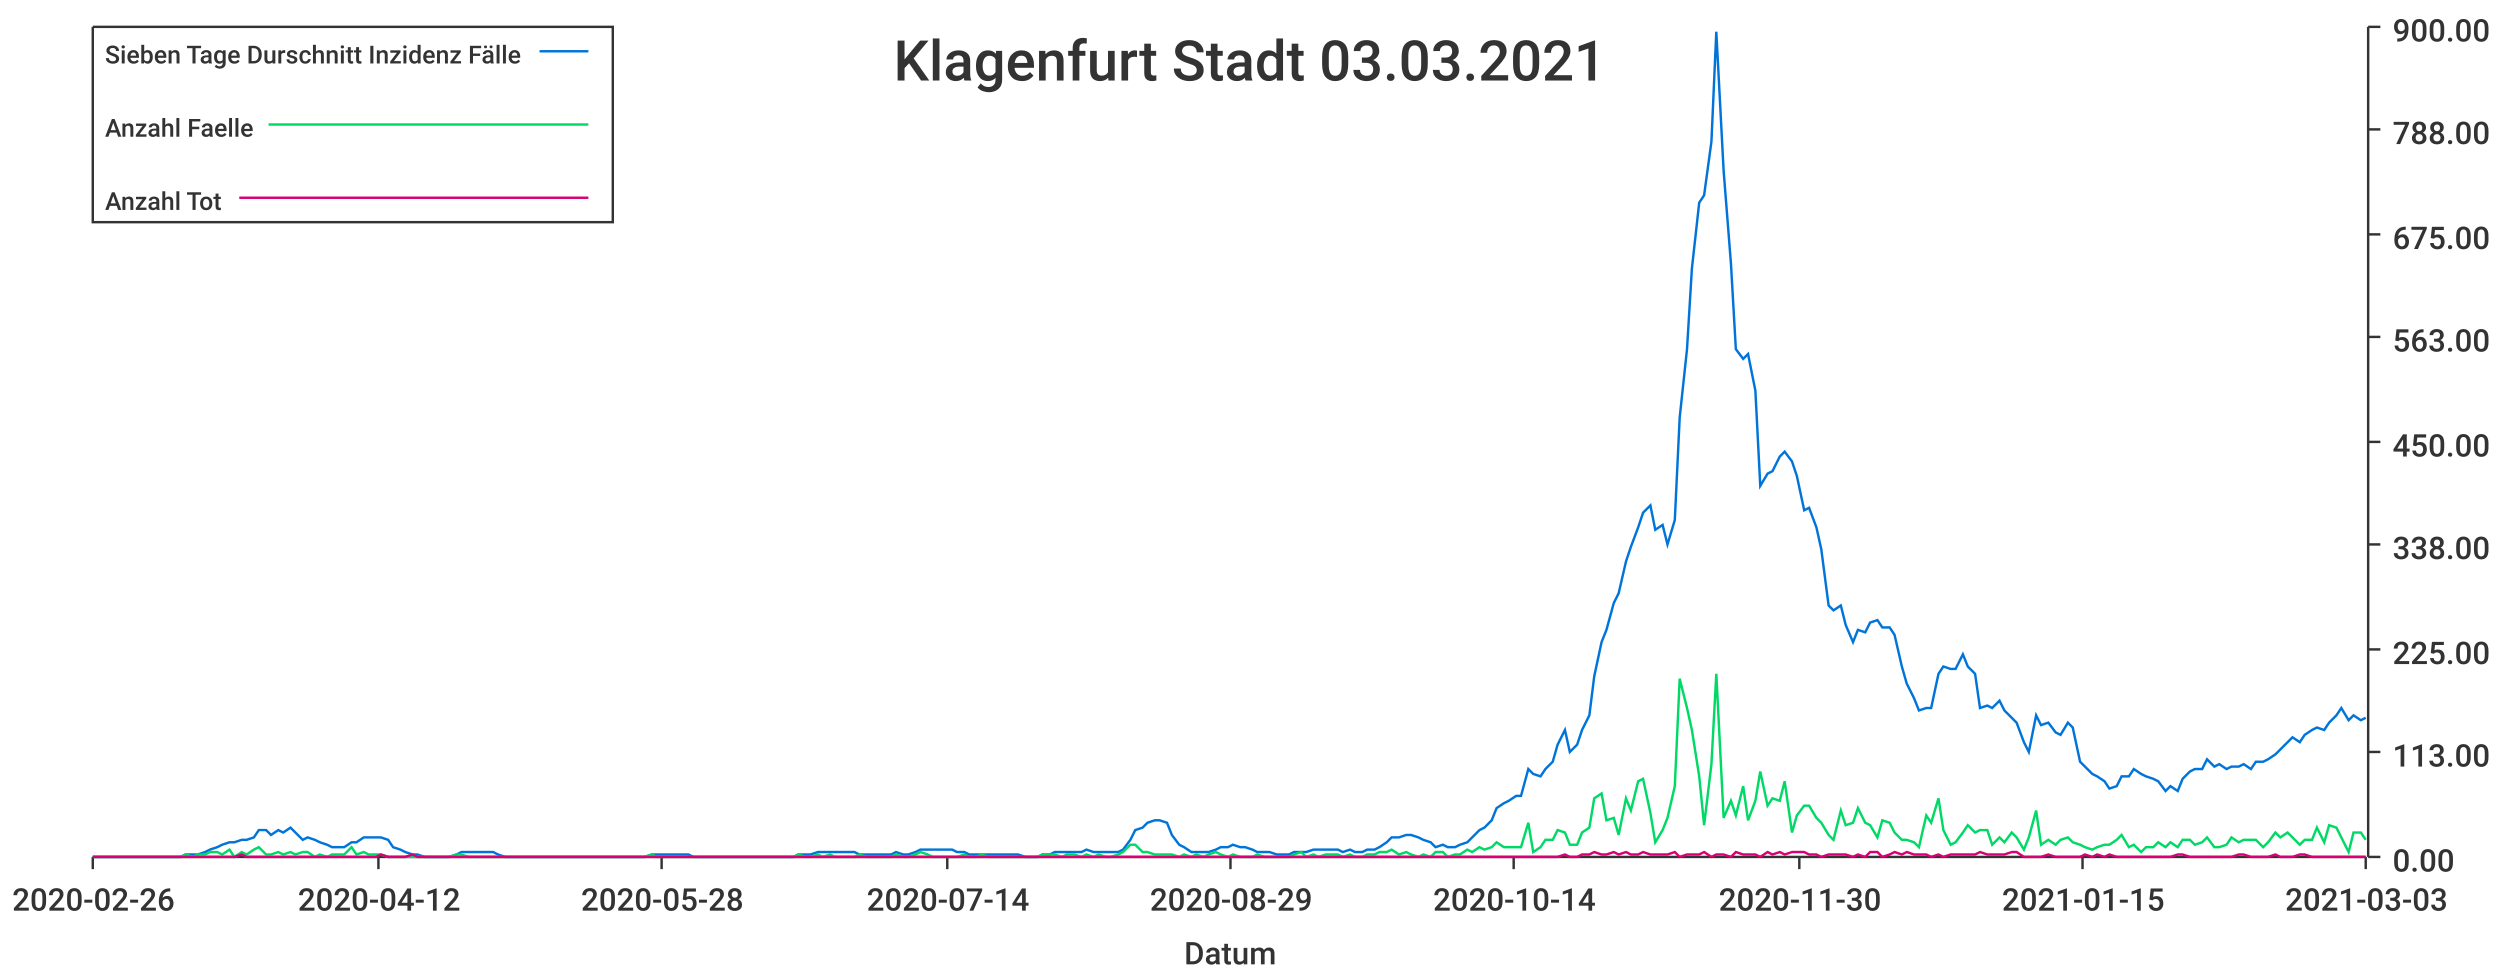
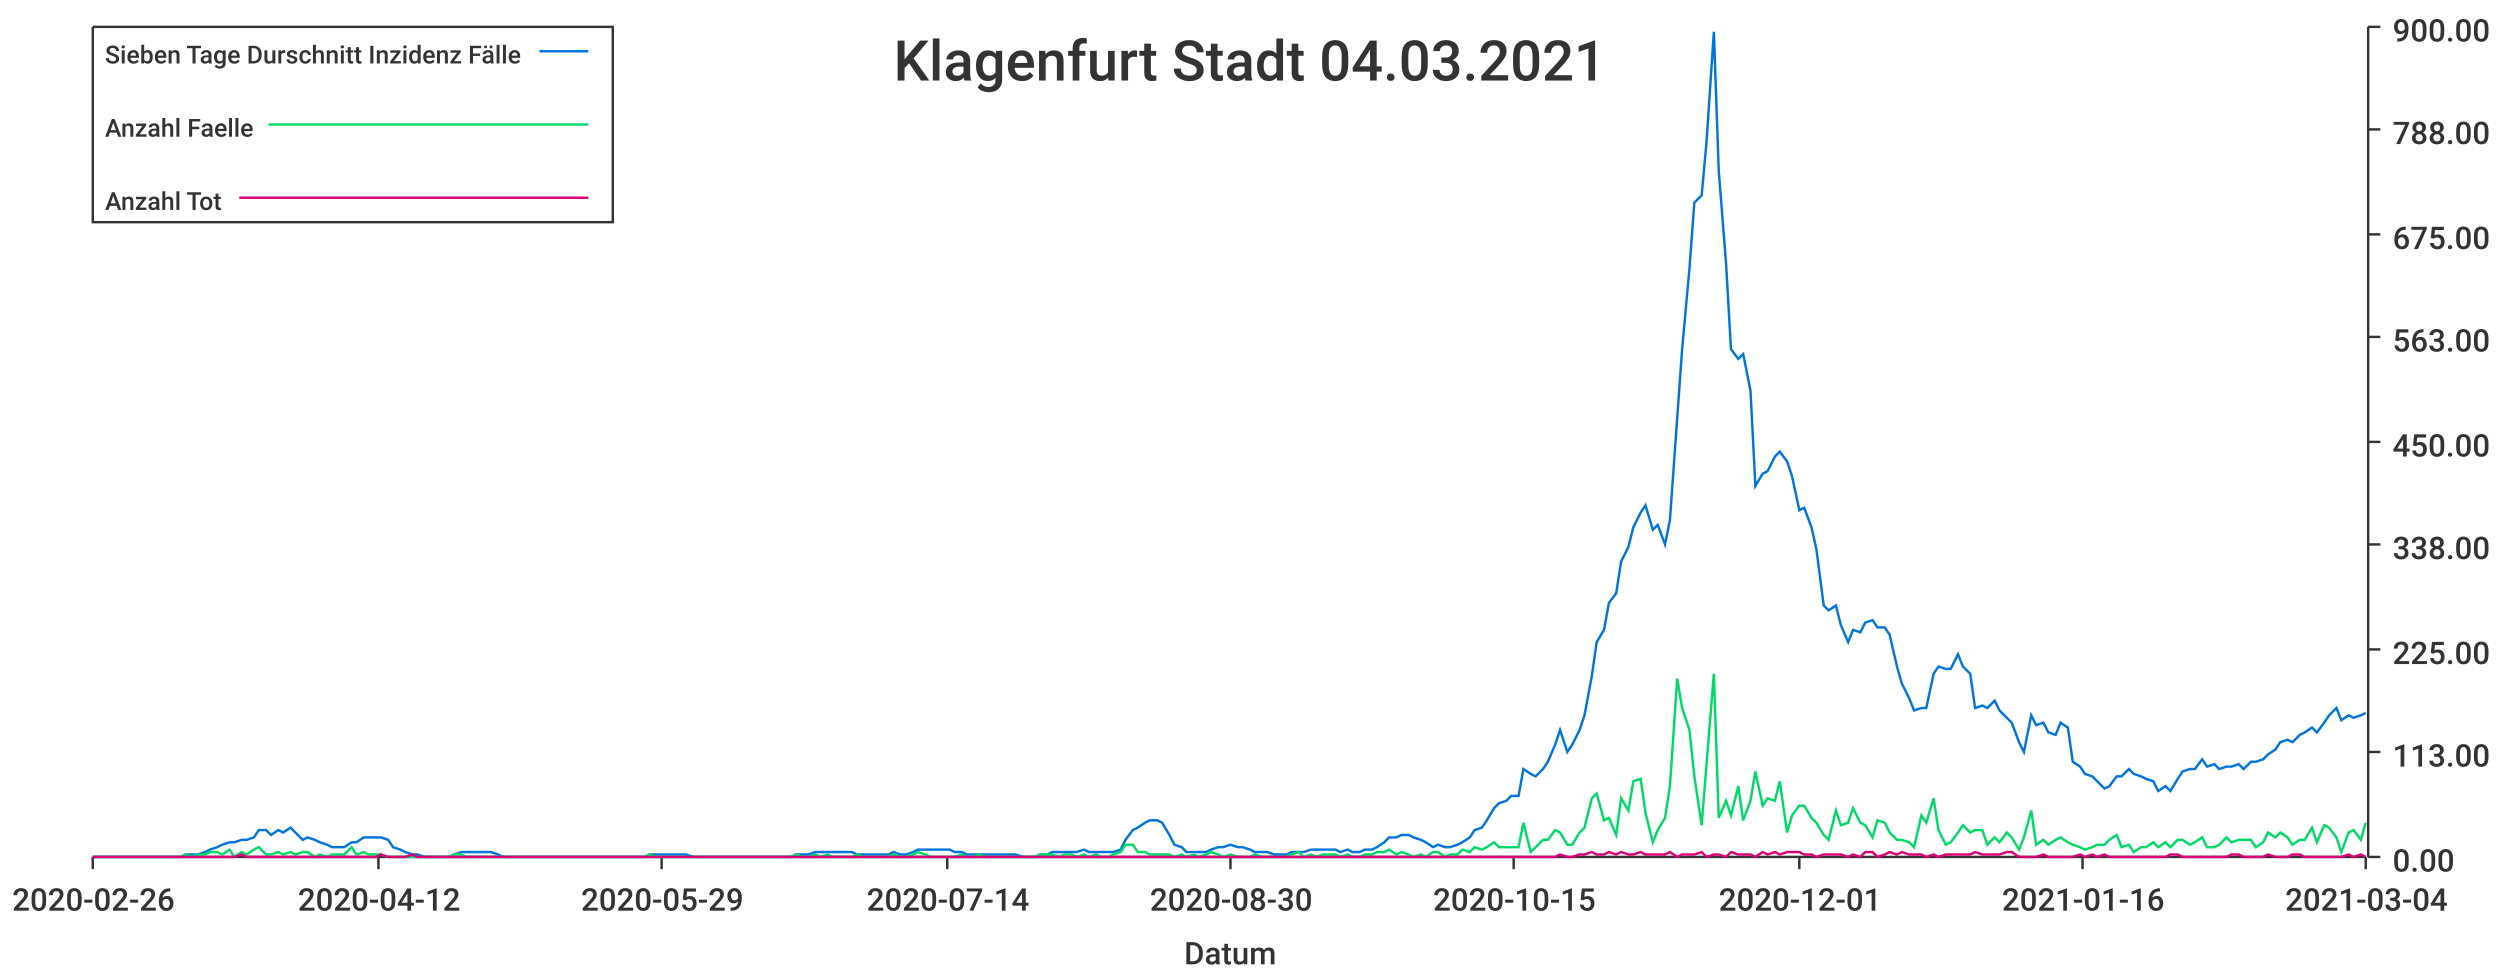
<svg xmlns="http://www.w3.org/2000/svg" width="1024" height="400">\n<path d="M 0 0 L 1024 0 L 1024 400 L 0 400 L 0 0" style="stroke-width:0;stroke:rgba(255,255,255,1.0);fill:rgba(255,255,255,1.0)" />
  <path d="M 38 11 L 969 11 L 969 351 L 38 351 L 38 11" style="stroke-width:0;stroke:rgba(255,255,255,1.0);fill:rgba(255,255,255,1.0)" />
  <path d="M 38 351 L 969 351" style="stroke-width:1;stroke:rgba(51,51,51,1.0);fill:none" />
  <path d="M 38 351 L 38 356" style="stroke-width:1;stroke:rgba(51,51,51,1.0);fill:none" />
  <text x="5" y="373" style="stroke-width:0;stroke:none;fill:rgba(51,51,51,1.0);font-size:12.8px;font-family:'Roboto Medium',sans-serif">2020-02-26</text>
  <path d="M 155 351 L 155 356" style="stroke-width:1;stroke:rgba(51,51,51,1.0);fill:none" />
  <text x="122" y="373" style="stroke-width:0;stroke:none;fill:rgba(51,51,51,1.0);font-size:12.8px;font-family:'Roboto Medium',sans-serif">2020-04-12</text>
  <path d="M 271 351 L 271 356" style="stroke-width:1;stroke:rgba(51,51,51,1.0);fill:none" />
-   <text x="238" y="373" style="stroke-width:0;stroke:none;fill:rgba(51,51,51,1.0);font-size:12.8px;font-family:'Roboto Medium',sans-serif">2020-05-28</text>
+   <text x="238" y="373" style="stroke-width:0;stroke:none;fill:rgba(51,51,51,1.0);font-size:12.8px;font-family:'Roboto Medium',sans-serif">2020-05-29</text>
  <path d="M 388 351 L 388 356" style="stroke-width:1;stroke:rgba(51,51,51,1.0);fill:none" />
  <text x="355" y="373" style="stroke-width:0;stroke:none;fill:rgba(51,51,51,1.0);font-size:12.8px;font-family:'Roboto Medium',sans-serif">2020-07-14</text>
  <path d="M 504 351 L 504 356" style="stroke-width:1;stroke:rgba(51,51,51,1.0);fill:none" />
-   <text x="471" y="373" style="stroke-width:0;stroke:none;fill:rgba(51,51,51,1.0);font-size:12.8px;font-family:'Roboto Medium',sans-serif">2020-08-29</text>
+   <text x="471" y="373" style="stroke-width:0;stroke:none;fill:rgba(51,51,51,1.0);font-size:12.8px;font-family:'Roboto Medium',sans-serif">2020-08-30</text>
  <path d="M 620 351 L 620 356" style="stroke-width:1;stroke:rgba(51,51,51,1.0);fill:none" />
-   <text x="587" y="373" style="stroke-width:0;stroke:none;fill:rgba(51,51,51,1.0);font-size:12.8px;font-family:'Roboto Medium',sans-serif">2020-10-14</text>
+   <text x="587" y="373" style="stroke-width:0;stroke:none;fill:rgba(51,51,51,1.0);font-size:12.8px;font-family:'Roboto Medium',sans-serif">2020-10-15</text>
  <path d="M 737 351 L 737 356" style="stroke-width:1;stroke:rgba(51,51,51,1.0);fill:none" />
-   <text x="704" y="373" style="stroke-width:0;stroke:none;fill:rgba(51,51,51,1.0);font-size:12.8px;font-family:'Roboto Medium',sans-serif">2020-11-30</text>
+   <text x="704" y="373" style="stroke-width:0;stroke:none;fill:rgba(51,51,51,1.0);font-size:12.8px;font-family:'Roboto Medium',sans-serif">2020-12-01</text>
  <path d="M 853 351 L 853 356" style="stroke-width:1;stroke:rgba(51,51,51,1.0);fill:none" />
-   <text x="820" y="373" style="stroke-width:0;stroke:none;fill:rgba(51,51,51,1.0);font-size:12.8px;font-family:'Roboto Medium',sans-serif">2021-01-15</text>
+   <text x="820" y="373" style="stroke-width:0;stroke:none;fill:rgba(51,51,51,1.0);font-size:12.8px;font-family:'Roboto Medium',sans-serif">2021-01-16</text>
  <path d="M 969 351 L 969 356" style="stroke-width:1;stroke:rgba(51,51,51,1.0);fill:none" />
-   <text x="936" y="373" style="stroke-width:0;stroke:none;fill:rgba(51,51,51,1.0);font-size:12.8px;font-family:'Roboto Medium',sans-serif">2021-03-03</text>
+   <text x="936" y="373" style="stroke-width:0;stroke:none;fill:rgba(51,51,51,1.0);font-size:12.8px;font-family:'Roboto Medium',sans-serif">2021-03-04</text>
  <text x="485" y="395" style="stroke-width:0;stroke:none;fill:rgba(51,51,51,1.0);font-size:12.8px;font-family:'Roboto Medium',sans-serif">Datum</text>
  <path d="M 970 351 L 970 11" style="stroke-width:1;stroke:rgba(51,51,51,1.0);fill:none" />
  <path d="M 970 351 L 975 351" style="stroke-width:1;stroke:rgba(51,51,51,1.0);fill:none" />
  <text x="980" y="357" style="stroke-width:0;stroke:none;fill:rgba(51,51,51,1.0);font-size:12.8px;font-family:'Roboto Medium',sans-serif">0.00</text>
  <path d="M 970 308 L 975 308" style="stroke-width:1;stroke:rgba(51,51,51,1.0);fill:none" />
  <text x="980" y="314" style="stroke-width:0;stroke:none;fill:rgba(51,51,51,1.0);font-size:12.8px;font-family:'Roboto Medium',sans-serif">113.00</text>
  <path d="M 970 266 L 975 266" style="stroke-width:1;stroke:rgba(51,51,51,1.0);fill:none" />
  <text x="980" y="272" style="stroke-width:0;stroke:none;fill:rgba(51,51,51,1.0);font-size:12.8px;font-family:'Roboto Medium',sans-serif">225.00</text>
  <path d="M 970 223 L 975 223" style="stroke-width:1;stroke:rgba(51,51,51,1.0);fill:none" />
  <text x="980" y="229" style="stroke-width:0;stroke:none;fill:rgba(51,51,51,1.0);font-size:12.8px;font-family:'Roboto Medium',sans-serif">338.00</text>
  <path d="M 970 181 L 975 181" style="stroke-width:1;stroke:rgba(51,51,51,1.0);fill:none" />
  <text x="980" y="187" style="stroke-width:0;stroke:none;fill:rgba(51,51,51,1.0);font-size:12.8px;font-family:'Roboto Medium',sans-serif">450.00</text>
  <path d="M 970 138 L 975 138" style="stroke-width:1;stroke:rgba(51,51,51,1.0);fill:none" />
  <text x="980" y="144" style="stroke-width:0;stroke:none;fill:rgba(51,51,51,1.0);font-size:12.8px;font-family:'Roboto Medium',sans-serif">563.00</text>
  <path d="M 970 96 L 975 96" style="stroke-width:1;stroke:rgba(51,51,51,1.0);fill:none" />
  <text x="980" y="102" style="stroke-width:0;stroke:none;fill:rgba(51,51,51,1.0);font-size:12.8px;font-family:'Roboto Medium',sans-serif">675.00</text>
  <path d="M 970 53 L 975 53" style="stroke-width:1;stroke:rgba(51,51,51,1.0);fill:none" />
  <text x="980" y="59" style="stroke-width:0;stroke:none;fill:rgba(51,51,51,1.0);font-size:12.8px;font-family:'Roboto Medium',sans-serif">788.00</text>
  <path d="M 970 11 L 975 11" style="stroke-width:1;stroke:rgba(51,51,51,1.0);fill:none" />
  <text x="980" y="17" style="stroke-width:0;stroke:none;fill:rgba(51,51,51,1.0);font-size:12.8px;font-family:'Roboto Medium',sans-serif">900.00</text>
-   <path d="M 38 351 L 41 351 L 44 351 L 46 351 L 49 351 L 51 351 L 54 351 L 56 351 L 59 351 L 61 351 L 64 351 L 66 351 L 69 351 L 71 351 L 74 351 L 76 350 L 79 350 L 81 350 L 84 349 L 86 348 L 89 347 L 91 346 L 94 345 L 96 345 L 99 344 L 101 344 L 104 343 L 106 340 L 109 340 L 111 342 L 114 340 L 116 341 L 119 339 L 121 341 L 124 344 L 126 343 L 129 344 L 131 345 L 134 346 L 136 347 L 139 347 L 141 347 L 144 345 L 146 345 L 149 343 L 151 343 L 154 343 L 156 343 L 159 344 L 161 347 L 164 348 L 166 349 L 169 350 L 171 350 L 174 351 L 177 351 L 179 351 L 182 351 L 184 351 L 187 350 L 189 349 L 192 349 L 194 349 L 197 349 L 199 349 L 202 349 L 204 350 L 207 351 L 209 351 L 212 351 L 214 351 L 217 351 L 219 351 L 222 351 L 224 351 L 227 351 L 229 351 L 232 351 L 234 351 L 237 351 L 239 351 L 242 351 L 244 351 L 247 351 L 249 351 L 252 351 L 254 351 L 257 351 L 259 351 L 262 351 L 264 351 L 267 350 L 269 350 L 272 350 L 274 350 L 277 350 L 279 350 L 282 350 L 284 351 L 287 351 L 289 351 L 292 351 L 294 351 L 297 351 L 299 351 L 302 351 L 304 351 L 307 351 L 310 351 L 312 351 L 315 351 L 317 351 L 320 351 L 322 351 L 325 351 L 327 350 L 330 350 L 332 350 L 335 349 L 337 349 L 340 349 L 342 349 L 345 349 L 347 349 L 350 349 L 352 350 L 355 350 L 357 350 L 360 350 L 362 350 L 365 350 L 367 349 L 370 350 L 372 350 L 375 349 L 377 348 L 380 348 L 382 348 L 385 348 L 387 348 L 390 348 L 392 349 L 395 349 L 397 350 L 400 350 L 402 350 L 405 350 L 407 350 L 410 350 L 412 350 L 415 350 L 417 350 L 420 351 L 422 351 L 425 351 L 427 350 L 430 350 L 432 349 L 435 349 L 437 349 L 440 349 L 443 349 L 445 348 L 448 349 L 450 349 L 453 349 L 455 349 L 458 349 L 460 348 L 463 344 L 465 340 L 468 339 L 470 337 L 473 336 L 475 336 L 478 337 L 480 342 L 483 346 L 485 347 L 488 349 L 490 349 L 493 349 L 495 349 L 498 348 L 500 347 L 503 347 L 505 346 L 508 347 L 510 347 L 513 348 L 515 349 L 518 349 L 520 349 L 523 350 L 525 350 L 528 350 L 530 349 L 533 349 L 535 349 L 538 348 L 540 348 L 543 348 L 545 348 L 548 348 L 550 349 L 553 348 L 555 349 L 558 349 L 560 348 L 563 348 L 565 347 L 568 345 L 570 343 L 573 343 L 576 342 L 578 342 L 581 343 L 583 344 L 586 345 L 588 347 L 591 346 L 593 347 L 596 347 L 598 346 L 601 345 L 603 343 L 606 340 L 608 339 L 611 336 L 613 331 L 616 329 L 618 328 L 621 326 L 623 326 L 626 315 L 628 317 L 631 318 L 633 315 L 636 312 L 638 305 L 641 299 L 643 308 L 646 305 L 648 299 L 651 293 L 653 277 L 656 263 L 658 258 L 661 247 L 663 243 L 666 230 L 668 224 L 671 216 L 673 210 L 676 207 L 678 217 L 681 215 L 683 223 L 686 213 L 688 171 L 691 143 L 693 110 L 696 83 L 698 80 L 701 58 L 703 13 L 706 70 L 709 108 L 711 143 L 714 147 L 716 145 L 719 160 L 721 199 L 724 194 L 726 193 L 729 187 L 731 185 L 734 189 L 736 195 L 739 209 L 741 208 L 744 216 L 746 225 L 749 248 L 751 250 L 754 248 L 756 256 L 759 263 L 761 258 L 764 259 L 766 255 L 769 254 L 771 257 L 774 257 L 776 260 L 779 273 L 781 280 L 784 286 L 786 291 L 789 290 L 791 290 L 794 276 L 796 273 L 799 274 L 801 274 L 804 268 L 806 273 L 809 276 L 811 290 L 814 289 L 816 290 L 819 287 L 821 291 L 824 294 L 826 296 L 829 304 L 831 308 L 834 293 L 836 297 L 839 296 L 842 300 L 844 301 L 847 296 L 849 298 L 852 312 L 854 314 L 857 317 L 859 318 L 862 320 L 864 323 L 867 322 L 869 318 L 872 318 L 874 315 L 877 317 L 879 318 L 882 319 L 884 320 L 887 324 L 889 322 L 892 324 L 894 319 L 897 316 L 899 315 L 902 315 L 904 311 L 907 314 L 909 313 L 912 315 L 914 314 L 917 314 L 919 313 L 922 315 L 924 312 L 927 312 L 929 311 L 932 309 L 934 307 L 937 304 L 939 302 L 942 304 L 944 301 L 947 299 L 949 298 L 952 299 L 954 296 L 957 293 L 959 290 L 962 295 L 964 293 L 967 295 L 969 294" style="stroke-width:1;stroke:rgba(0,116,217,1.0);fill:none" />
-   <path d="M 38 351 L 41 351 L 44 351 L 46 351 L 49 351 L 51 351 L 54 351 L 56 351 L 59 351 L 61 351 L 64 351 L 66 351 L 69 351 L 71 351 L 74 351 L 76 350 L 79 351 L 81 350 L 84 350 L 86 349 L 89 349 L 91 350 L 94 348 L 96 351 L 99 349 L 101 350 L 104 348 L 106 347 L 109 350 L 111 350 L 114 349 L 116 350 L 119 349 L 121 350 L 124 349 L 126 349 L 129 351 L 131 350 L 134 351 L 136 350 L 139 350 L 141 350 L 144 347 L 146 350 L 149 349 L 151 350 L 154 350 L 156 350 L 159 351 L 161 351 L 164 351 L 166 351 L 169 351 L 171 351 L 174 351 L 177 351 L 179 351 L 182 351 L 184 351 L 187 350 L 189 350 L 192 351 L 194 351 L 197 351 L 199 351 L 202 351 L 204 351 L 207 351 L 209 351 L 212 351 L 214 351 L 217 351 L 219 351 L 222 351 L 224 351 L 227 351 L 229 351 L 232 351 L 234 351 L 237 351 L 239 351 L 242 351 L 244 351 L 247 351 L 249 351 L 252 351 L 254 351 L 257 351 L 259 351 L 262 351 L 264 351 L 267 350 L 269 351 L 272 351 L 274 351 L 277 351 L 279 351 L 282 351 L 284 351 L 287 351 L 289 351 L 292 351 L 294 351 L 297 351 L 299 351 L 302 351 L 304 351 L 307 351 L 310 351 L 312 351 L 315 351 L 317 351 L 320 351 L 322 351 L 325 351 L 327 350 L 330 351 L 332 351 L 335 350 L 337 351 L 340 350 L 342 351 L 345 351 L 347 351 L 350 351 L 352 350 L 355 351 L 357 351 L 360 351 L 362 351 L 365 351 L 367 350 L 370 351 L 372 351 L 375 350 L 377 349 L 380 350 L 382 351 L 385 351 L 387 351 L 390 351 L 392 351 L 395 350 L 397 351 L 400 351 L 402 350 L 405 351 L 407 351 L 410 351 L 412 351 L 415 351 L 417 351 L 420 351 L 422 351 L 425 351 L 427 350 L 430 350 L 432 350 L 435 351 L 437 350 L 440 350 L 443 351 L 445 350 L 448 351 L 450 350 L 453 351 L 455 351 L 458 350 L 460 349 L 463 346 L 465 346 L 468 349 L 470 349 L 473 350 L 475 350 L 478 350 L 480 350 L 483 351 L 485 350 L 488 351 L 490 350 L 493 351 L 495 350 L 498 349 L 500 350 L 503 351 L 505 350 L 508 351 L 510 351 L 513 351 L 515 350 L 518 351 L 520 351 L 523 351 L 525 351 L 528 351 L 530 350 L 533 349 L 535 351 L 538 350 L 540 351 L 543 350 L 545 350 L 548 350 L 550 351 L 553 350 L 555 351 L 558 351 L 560 350 L 563 350 L 565 349 L 568 349 L 570 348 L 573 350 L 576 349 L 578 350 L 581 351 L 583 350 L 586 351 L 588 349 L 591 349 L 593 351 L 596 350 L 598 350 L 601 348 L 603 349 L 606 347 L 608 348 L 611 347 L 613 345 L 616 347 L 618 347 L 621 347 L 623 347 L 626 337 L 628 349 L 631 347 L 633 344 L 636 344 L 638 340 L 641 341 L 643 346 L 646 346 L 648 341 L 651 339 L 653 327 L 656 325 L 658 336 L 661 335 L 663 342 L 666 327 L 668 332 L 671 320 L 673 319 L 676 333 L 678 345 L 681 340 L 683 335 L 686 322 L 688 278 L 691 290 L 693 299 L 696 318 L 698 338 L 701 313 L 703 276 L 706 335 L 709 328 L 711 334 L 714 322 L 716 336 L 719 328 L 721 316 L 724 330 L 726 327 L 729 328 L 731 320 L 734 341 L 736 334 L 739 330 L 741 330 L 744 335 L 746 337 L 749 342 L 751 344 L 754 332 L 756 338 L 759 337 L 761 331 L 764 337 L 766 338 L 769 343 L 771 336 L 774 337 L 776 341 L 779 344 L 781 344 L 784 345 L 786 347 L 789 334 L 791 337 L 794 327 L 796 340 L 799 346 L 801 345 L 804 341 L 806 338 L 809 341 L 811 340 L 814 340 L 816 346 L 819 343 L 821 345 L 824 341 L 826 343 L 829 348 L 831 343 L 834 332 L 836 346 L 839 344 L 842 346 L 844 344 L 847 343 L 849 345 L 852 346 L 854 347 L 857 348 L 859 347 L 862 346 L 864 346 L 867 344 L 869 342 L 872 347 L 874 346 L 877 349 L 879 347 L 882 347 L 884 345 L 887 347 L 889 345 L 892 347 L 894 344 L 897 344 L 899 346 L 902 345 L 904 343 L 907 347 L 909 347 L 912 346 L 914 343 L 917 345 L 919 344 L 922 344 L 924 344 L 927 347 L 929 345 L 932 341 L 934 343 L 937 341 L 939 343 L 942 346 L 944 344 L 947 344 L 949 339 L 952 345 L 954 338 L 957 339 L 959 343 L 962 349 L 964 341 L 967 341 L 969 344" style="stroke-width:1;stroke:rgba(0,217,101,1.0);fill:none" />
-   <path d="M 38 351 L 41 351 L 44 351 L 46 351 L 49 351 L 51 351 L 54 351 L 56 351 L 59 351 L 61 351 L 64 351 L 66 351 L 69 351 L 71 351 L 74 351 L 76 351 L 79 351 L 81 351 L 84 351 L 86 351 L 89 351 L 91 351 L 94 351 L 96 351 L 99 350 L 101 351 L 104 351 L 106 351 L 109 351 L 111 351 L 114 351 L 116 351 L 119 351 L 121 351 L 124 351 L 126 351 L 129 351 L 131 351 L 134 351 L 136 351 L 139 351 L 141 351 L 144 351 L 146 351 L 149 351 L 151 351 L 154 351 L 156 350 L 159 351 L 161 351 L 164 351 L 166 351 L 169 350 L 171 351 L 174 351 L 177 351 L 179 351 L 182 351 L 184 351 L 187 351 L 189 351 L 192 351 L 194 351 L 197 351 L 199 351 L 202 351 L 204 351 L 207 351 L 209 351 L 212 351 L 214 351 L 217 351 L 219 351 L 222 351 L 224 351 L 227 351 L 229 351 L 232 351 L 234 351 L 237 351 L 239 351 L 242 351 L 244 351 L 247 351 L 249 351 L 252 351 L 254 351 L 257 351 L 259 351 L 262 351 L 264 351 L 267 351 L 269 351 L 272 351 L 274 351 L 277 351 L 279 351 L 282 351 L 284 351 L 287 351 L 289 351 L 292 351 L 294 351 L 297 351 L 299 351 L 302 351 L 304 351 L 307 351 L 310 351 L 312 351 L 315 351 L 317 351 L 320 351 L 322 351 L 325 351 L 327 351 L 330 351 L 332 351 L 335 351 L 337 351 L 340 351 L 342 351 L 345 351 L 347 351 L 350 351 L 352 351 L 355 351 L 357 351 L 360 351 L 362 351 L 365 351 L 367 351 L 370 351 L 372 351 L 375 351 L 377 351 L 380 351 L 382 351 L 385 351 L 387 351 L 390 351 L 392 351 L 395 351 L 397 351 L 400 351 L 402 351 L 405 351 L 407 351 L 410 351 L 412 351 L 415 351 L 417 351 L 420 351 L 422 351 L 425 351 L 427 351 L 430 351 L 432 351 L 435 351 L 437 351 L 440 351 L 443 351 L 445 351 L 448 351 L 450 351 L 453 351 L 455 351 L 458 351 L 460 351 L 463 351 L 465 351 L 468 351 L 470 351 L 473 351 L 475 351 L 478 351 L 480 351 L 483 351 L 485 351 L 488 351 L 490 351 L 493 351 L 495 351 L 498 351 L 500 351 L 503 351 L 505 351 L 508 351 L 510 351 L 513 351 L 515 351 L 518 351 L 520 351 L 523 351 L 525 351 L 528 351 L 530 351 L 533 351 L 535 351 L 538 351 L 540 351 L 543 351 L 545 351 L 548 351 L 550 351 L 553 351 L 555 351 L 558 351 L 560 351 L 563 351 L 565 351 L 568 351 L 570 351 L 573 351 L 576 351 L 578 351 L 581 351 L 583 351 L 586 351 L 588 351 L 591 351 L 593 351 L 596 351 L 598 351 L 601 351 L 603 351 L 606 351 L 608 351 L 611 351 L 613 351 L 616 351 L 618 351 L 621 351 L 623 351 L 626 351 L 628 351 L 631 351 L 633 351 L 636 351 L 638 351 L 641 350 L 643 351 L 646 351 L 648 350 L 651 350 L 653 349 L 656 350 L 658 350 L 661 349 L 663 350 L 666 349 L 668 350 L 671 350 L 673 349 L 676 350 L 678 350 L 681 350 L 683 350 L 686 349 L 688 351 L 691 350 L 693 350 L 696 350 L 698 349 L 701 351 L 703 350 L 706 350 L 709 351 L 711 349 L 714 350 L 716 350 L 719 350 L 721 351 L 724 349 L 726 350 L 729 349 L 731 350 L 734 349 L 736 349 L 739 349 L 741 350 L 744 350 L 746 351 L 749 350 L 751 350 L 754 350 L 756 350 L 759 351 L 761 350 L 764 351 L 766 349 L 769 349 L 771 351 L 774 350 L 776 349 L 779 350 L 781 349 L 784 350 L 786 350 L 789 350 L 791 351 L 794 350 L 796 351 L 799 350 L 801 350 L 804 350 L 806 350 L 809 350 L 811 349 L 814 350 L 816 350 L 819 350 L 821 350 L 824 349 L 826 349 L 829 351 L 831 351 L 834 351 L 836 351 L 839 350 L 842 351 L 844 351 L 847 351 L 849 351 L 852 351 L 854 350 L 857 351 L 859 350 L 862 351 L 864 350 L 867 351 L 869 351 L 872 351 L 874 351 L 877 351 L 879 351 L 882 351 L 884 351 L 887 351 L 889 351 L 892 350 L 894 350 L 897 351 L 899 351 L 902 351 L 904 351 L 907 351 L 909 351 L 912 351 L 914 351 L 917 350 L 919 350 L 922 351 L 924 351 L 927 351 L 929 351 L 932 350 L 934 351 L 937 351 L 939 351 L 942 350 L 944 350 L 947 351 L 949 351 L 952 351 L 954 351 L 957 351 L 959 351 L 962 351 L 964 351 L 967 351 L 969 351" style="stroke-width:1;stroke:rgba(217,0,116,1.0);fill:none" />
-   <text x="366" y="33" style="stroke-width:0;stroke:none;fill:rgba(51,51,51,1.0);font-size:23.0px;font-family:'Roboto Medium',sans-serif">Klagenfurt Stadt 03.03.2021</text>
+   <path d="M 38 351 L 41 351 L 44 351 L 46 351 L 49 351 L 51 351 L 54 351 L 56 351 L 59 351 L 61 351 L 64 351 L 66 351 L 69 351 L 71 351 L 74 351 L 76 350 L 79 350 L 81 350 L 84 349 L 86 348 L 89 347 L 91 346 L 94 345 L 96 345 L 99 344 L 101 344 L 104 343 L 106 340 L 109 340 L 111 342 L 114 340 L 116 341 L 119 339 L 121 341 L 124 344 L 126 343 L 129 344 L 131 345 L 134 346 L 136 347 L 139 347 L 141 347 L 144 345 L 146 345 L 149 343 L 151 343 L 154 343 L 156 343 L 159 344 L 161 347 L 164 348 L 166 349 L 169 350 L 171 350 L 174 351 L 176 351 L 179 351 L 181 351 L 184 351 L 186 350 L 189 349 L 191 349 L 194 349 L 196 349 L 199 349 L 201 349 L 204 350 L 206 351 L 209 351 L 211 351 L 214 351 L 216 351 L 219 351 L 221 351 L 224 351 L 226 351 L 229 351 L 231 351 L 234 351 L 236 351 L 239 351 L 241 351 L 244 351 L 246 351 L 249 351 L 251 351 L 254 351 L 256 351 L 259 351 L 261 351 L 264 351 L 266 350 L 269 350 L 271 350 L 274 350 L 276 350 L 279 350 L 281 350 L 284 351 L 286 351 L 289 351 L 291 351 L 294 351 L 296 351 L 299 351 L 301 351 L 304 351 L 306 351 L 309 351 L 311 351 L 314 351 L 316 351 L 319 351 L 321 351 L 324 351 L 326 350 L 329 350 L 331 350 L 334 349 L 336 349 L 339 349 L 341 349 L 344 349 L 346 349 L 349 349 L 351 350 L 354 350 L 356 350 L 359 350 L 361 350 L 364 350 L 366 349 L 369 350 L 371 350 L 374 349 L 376 348 L 379 348 L 381 348 L 384 348 L 386 348 L 389 348 L 391 349 L 394 349 L 396 350 L 399 350 L 401 350 L 404 350 L 406 350 L 409 350 L 411 350 L 414 350 L 416 350 L 419 351 L 421 351 L 424 351 L 426 350 L 429 350 L 431 349 L 434 349 L 436 349 L 439 349 L 441 349 L 444 348 L 446 349 L 449 349 L 451 349 L 454 349 L 456 349 L 459 348 L 461 344 L 464 340 L 466 339 L 469 337 L 471 336 L 474 336 L 476 337 L 479 342 L 481 346 L 484 347 L 486 349 L 489 349 L 491 349 L 494 349 L 496 348 L 499 347 L 501 347 L 504 346 L 507 347 L 509 347 L 512 348 L 514 349 L 517 349 L 519 349 L 522 350 L 524 350 L 527 350 L 529 349 L 532 349 L 534 349 L 537 348 L 539 348 L 542 348 L 544 348 L 547 348 L 549 349 L 552 348 L 554 349 L 557 349 L 559 348 L 562 348 L 564 347 L 567 345 L 569 343 L 572 343 L 574 342 L 577 342 L 579 343 L 582 344 L 584 345 L 587 347 L 589 346 L 592 347 L 594 347 L 597 346 L 599 345 L 602 343 L 604 340 L 607 339 L 609 336 L 612 331 L 614 329 L 617 328 L 619 326 L 622 326 L 624 315 L 627 317 L 629 318 L 632 315 L 634 312 L 637 305 L 639 299 L 642 308 L 644 305 L 647 299 L 649 293 L 652 277 L 654 263 L 657 258 L 659 247 L 662 243 L 664 230 L 667 224 L 669 216 L 672 210 L 674 207 L 677 217 L 679 215 L 682 223 L 684 213 L 687 171 L 689 143 L 692 110 L 694 83 L 697 80 L 699 58 L 702 13 L 704 70 L 707 108 L 709 143 L 712 147 L 714 145 L 717 160 L 719 199 L 722 194 L 724 193 L 727 187 L 729 185 L 732 189 L 734 195 L 737 209 L 739 208 L 742 216 L 744 225 L 747 248 L 749 250 L 752 248 L 754 256 L 757 263 L 759 258 L 762 259 L 764 255 L 767 254 L 769 257 L 772 257 L 774 260 L 777 273 L 779 280 L 782 286 L 784 291 L 787 290 L 789 290 L 792 276 L 794 273 L 797 274 L 799 274 L 802 268 L 804 273 L 807 276 L 809 290 L 812 289 L 814 290 L 817 287 L 819 291 L 822 294 L 824 296 L 827 304 L 829 308 L 832 293 L 834 297 L 837 296 L 839 300 L 842 301 L 844 296 L 847 298 L 849 312 L 852 314 L 854 317 L 857 318 L 859 320 L 862 323 L 864 322 L 867 318 L 869 318 L 872 315 L 874 317 L 877 318 L 879 319 L 882 320 L 884 324 L 887 322 L 889 324 L 892 319 L 894 316 L 897 315 L 899 315 L 902 311 L 904 314 L 907 313 L 909 315 L 912 314 L 914 314 L 917 313 L 919 315 L 922 312 L 924 312 L 927 311 L 929 309 L 932 307 L 934 304 L 937 303 L 939 304 L 942 301 L 944 300 L 947 298 L 949 300 L 952 296 L 954 293 L 957 290 L 959 295 L 962 293 L 964 294 L 967 293 L 969 292" style="stroke-width:1;stroke:rgba(0,116,217,1.0);fill:none" />
+   <path d="M 38 351 L 41 351 L 44 351 L 46 351 L 49 351 L 51 351 L 54 351 L 56 351 L 59 351 L 61 351 L 64 351 L 66 351 L 69 351 L 71 351 L 74 351 L 76 350 L 79 351 L 81 350 L 84 350 L 86 349 L 89 349 L 91 350 L 94 348 L 96 351 L 99 349 L 101 350 L 104 348 L 106 347 L 109 350 L 111 350 L 114 349 L 116 350 L 119 349 L 121 350 L 124 349 L 126 349 L 129 351 L 131 350 L 134 351 L 136 350 L 139 350 L 141 350 L 144 347 L 146 350 L 149 349 L 151 350 L 154 350 L 156 350 L 159 351 L 161 351 L 164 351 L 166 351 L 169 351 L 171 351 L 174 351 L 176 351 L 179 351 L 181 351 L 184 351 L 186 350 L 189 350 L 191 351 L 194 351 L 196 351 L 199 351 L 201 351 L 204 351 L 206 351 L 209 351 L 211 351 L 214 351 L 216 351 L 219 351 L 221 351 L 224 351 L 226 351 L 229 351 L 231 351 L 234 351 L 236 351 L 239 351 L 241 351 L 244 351 L 246 351 L 249 351 L 251 351 L 254 351 L 256 351 L 259 351 L 261 351 L 264 351 L 266 350 L 269 351 L 271 351 L 274 351 L 276 351 L 279 351 L 281 351 L 284 351 L 286 351 L 289 351 L 291 351 L 294 351 L 296 351 L 299 351 L 301 351 L 304 351 L 306 351 L 309 351 L 311 351 L 314 351 L 316 351 L 319 351 L 321 351 L 324 351 L 326 350 L 329 351 L 331 351 L 334 350 L 336 351 L 339 350 L 341 351 L 344 351 L 346 351 L 349 351 L 351 350 L 354 351 L 356 351 L 359 351 L 361 351 L 364 351 L 366 350 L 369 351 L 371 351 L 374 350 L 376 349 L 379 350 L 381 351 L 384 351 L 386 351 L 389 351 L 391 351 L 394 350 L 396 351 L 399 351 L 401 350 L 404 351 L 406 351 L 409 351 L 411 351 L 414 351 L 416 351 L 419 351 L 421 351 L 424 351 L 426 350 L 429 350 L 431 350 L 434 351 L 436 350 L 439 350 L 441 351 L 444 350 L 446 351 L 449 350 L 451 351 L 454 351 L 456 350 L 459 349 L 461 346 L 464 346 L 466 349 L 469 349 L 471 350 L 474 350 L 476 350 L 479 350 L 481 351 L 484 350 L 486 351 L 489 350 L 491 351 L 494 350 L 496 349 L 499 350 L 501 351 L 504 350 L 507 351 L 509 351 L 512 351 L 514 350 L 517 351 L 519 351 L 522 351 L 524 351 L 527 351 L 529 350 L 532 349 L 534 351 L 537 350 L 539 351 L 542 350 L 544 350 L 547 350 L 549 351 L 552 350 L 554 351 L 557 351 L 559 350 L 562 350 L 564 349 L 567 349 L 569 348 L 572 350 L 574 349 L 577 350 L 579 351 L 582 350 L 584 351 L 587 349 L 589 349 L 592 351 L 594 350 L 597 350 L 599 348 L 602 349 L 604 347 L 607 348 L 609 347 L 612 345 L 614 347 L 617 347 L 619 347 L 622 347 L 624 337 L 627 349 L 629 347 L 632 344 L 634 344 L 637 340 L 639 341 L 642 346 L 644 346 L 647 341 L 649 339 L 652 327 L 654 325 L 657 336 L 659 335 L 662 342 L 664 327 L 667 332 L 669 320 L 672 319 L 674 333 L 677 345 L 679 340 L 682 335 L 684 322 L 687 278 L 689 290 L 692 299 L 694 318 L 697 338 L 699 313 L 702 276 L 704 335 L 707 328 L 709 334 L 712 322 L 714 336 L 717 328 L 719 316 L 722 330 L 724 327 L 727 328 L 729 320 L 732 341 L 734 334 L 737 330 L 739 330 L 742 335 L 744 337 L 747 342 L 749 344 L 752 332 L 754 338 L 757 337 L 759 331 L 762 337 L 764 338 L 767 343 L 769 336 L 772 337 L 774 341 L 777 344 L 779 344 L 782 345 L 784 347 L 787 334 L 789 337 L 792 327 L 794 340 L 797 346 L 799 345 L 802 341 L 804 338 L 807 341 L 809 340 L 812 340 L 814 346 L 817 343 L 819 345 L 822 341 L 824 343 L 827 348 L 829 343 L 832 332 L 834 346 L 837 344 L 839 346 L 842 344 L 844 343 L 847 345 L 849 346 L 852 347 L 854 348 L 857 347 L 859 346 L 862 346 L 864 344 L 867 342 L 869 347 L 872 346 L 874 349 L 877 347 L 879 347 L 882 345 L 884 347 L 887 345 L 889 347 L 892 344 L 894 344 L 897 346 L 899 345 L 902 343 L 904 347 L 907 347 L 909 346 L 912 343 L 914 345 L 917 344 L 919 344 L 922 344 L 924 347 L 927 345 L 929 341 L 932 343 L 934 341 L 937 343 L 939 346 L 942 344 L 944 344 L 947 339 L 949 345 L 952 338 L 954 339 L 957 343 L 959 349 L 962 341 L 964 340 L 967 344 L 969 337" style="stroke-width:1;stroke:rgba(0,217,101,1.0);fill:none" />
+   <path d="M 38 351 L 41 351 L 44 351 L 46 351 L 49 351 L 51 351 L 54 351 L 56 351 L 59 351 L 61 351 L 64 351 L 66 351 L 69 351 L 71 351 L 74 351 L 76 351 L 79 351 L 81 351 L 84 351 L 86 351 L 89 351 L 91 351 L 94 351 L 96 351 L 99 350 L 101 351 L 104 351 L 106 351 L 109 351 L 111 351 L 114 351 L 116 351 L 119 351 L 121 351 L 124 351 L 126 351 L 129 351 L 131 351 L 134 351 L 136 351 L 139 351 L 141 351 L 144 351 L 146 351 L 149 351 L 151 351 L 154 351 L 156 350 L 159 351 L 161 351 L 164 351 L 166 351 L 169 350 L 171 351 L 174 351 L 176 351 L 179 351 L 181 351 L 184 351 L 186 351 L 189 351 L 191 351 L 194 351 L 196 351 L 199 351 L 201 351 L 204 351 L 206 351 L 209 351 L 211 351 L 214 351 L 216 351 L 219 351 L 221 351 L 224 351 L 226 351 L 229 351 L 231 351 L 234 351 L 236 351 L 239 351 L 241 351 L 244 351 L 246 351 L 249 351 L 251 351 L 254 351 L 256 351 L 259 351 L 261 351 L 264 351 L 266 351 L 269 351 L 271 351 L 274 351 L 276 351 L 279 351 L 281 351 L 284 351 L 286 351 L 289 351 L 291 351 L 294 351 L 296 351 L 299 351 L 301 351 L 304 351 L 306 351 L 309 351 L 311 351 L 314 351 L 316 351 L 319 351 L 321 351 L 324 351 L 326 351 L 329 351 L 331 351 L 334 351 L 336 351 L 339 351 L 341 351 L 344 351 L 346 351 L 349 351 L 351 351 L 354 351 L 356 351 L 359 351 L 361 351 L 364 351 L 366 351 L 369 351 L 371 351 L 374 351 L 376 351 L 379 351 L 381 351 L 384 351 L 386 351 L 389 351 L 391 351 L 394 351 L 396 351 L 399 351 L 401 351 L 404 351 L 406 351 L 409 351 L 411 351 L 414 351 L 416 351 L 419 351 L 421 351 L 424 351 L 426 351 L 429 351 L 431 351 L 434 351 L 436 351 L 439 351 L 441 351 L 444 351 L 446 351 L 449 351 L 451 351 L 454 351 L 456 351 L 459 351 L 461 351 L 464 351 L 466 351 L 469 351 L 471 351 L 474 351 L 476 351 L 479 351 L 481 351 L 484 351 L 486 351 L 489 351 L 491 351 L 494 351 L 496 351 L 499 351 L 501 351 L 504 351 L 507 351 L 509 351 L 512 351 L 514 351 L 517 351 L 519 351 L 522 351 L 524 351 L 527 351 L 529 351 L 532 351 L 534 351 L 537 351 L 539 351 L 542 351 L 544 351 L 547 351 L 549 351 L 552 351 L 554 351 L 557 351 L 559 351 L 562 351 L 564 351 L 567 351 L 569 351 L 572 351 L 574 351 L 577 351 L 579 351 L 582 351 L 584 351 L 587 351 L 589 351 L 592 351 L 594 351 L 597 351 L 599 351 L 602 351 L 604 351 L 607 351 L 609 351 L 612 351 L 614 351 L 617 351 L 619 351 L 622 351 L 624 351 L 627 351 L 629 351 L 632 351 L 634 351 L 637 351 L 639 350 L 642 351 L 644 351 L 647 350 L 649 350 L 652 349 L 654 350 L 657 350 L 659 349 L 662 350 L 664 349 L 667 350 L 669 350 L 672 349 L 674 350 L 677 350 L 679 350 L 682 350 L 684 349 L 687 351 L 689 350 L 692 350 L 694 350 L 697 349 L 699 351 L 702 350 L 704 350 L 707 351 L 709 349 L 712 350 L 714 350 L 717 350 L 719 351 L 722 349 L 724 350 L 727 349 L 729 350 L 732 349 L 734 349 L 737 349 L 739 350 L 742 350 L 744 351 L 747 350 L 749 350 L 752 350 L 754 350 L 757 351 L 759 350 L 762 351 L 764 349 L 767 349 L 769 351 L 772 350 L 774 349 L 777 350 L 779 349 L 782 350 L 784 350 L 787 350 L 789 351 L 792 350 L 794 351 L 797 350 L 799 350 L 802 350 L 804 350 L 807 350 L 809 349 L 812 350 L 814 350 L 817 350 L 819 350 L 822 349 L 824 349 L 827 351 L 829 351 L 832 351 L 834 351 L 837 350 L 839 351 L 842 351 L 844 351 L 847 351 L 849 351 L 852 350 L 854 351 L 857 350 L 859 351 L 862 350 L 864 351 L 867 351 L 869 351 L 872 351 L 874 351 L 877 351 L 879 351 L 882 351 L 884 351 L 887 351 L 889 350 L 892 350 L 894 351 L 897 351 L 899 351 L 902 351 L 904 351 L 907 351 L 909 351 L 912 351 L 914 350 L 917 350 L 919 351 L 922 351 L 924 351 L 927 351 L 929 350 L 932 351 L 934 351 L 937 351 L 939 350 L 942 350 L 944 351 L 947 351 L 949 351 L 952 351 L 954 351 L 957 351 L 959 351 L 962 350 L 964 351 L 967 350 L 969 351" style="stroke-width:1;stroke:rgba(217,0,116,1.0);fill:none" />
+   <text x="366" y="33" style="stroke-width:0;stroke:none;fill:rgba(51,51,51,1.0);font-size:23.0px;font-family:'Roboto Medium',sans-serif">Klagenfurt Stadt 04.03.2021</text>
  <path d="M 38 11 L 251 11 L 251 91 L 38 91 L 38 11" style="stroke-width:1;stroke:rgba(51,51,51,1.0);fill:rgba(255,255,255,1.0)" />
  <text x="43" y="26" style="stroke-width:0;stroke:none;fill:rgba(51,51,51,1.0);font-size:10.2px;font-family:'Roboto Medium',sans-serif">Sieben Tage Durschnitt Inzidenz Fälle</text>
  <path d="M 221 21 L 241 21" style="stroke-width:1;stroke:rgba(0,116,217,1.0);fill:none" />
  <text x="43" y="56" style="stroke-width:0;stroke:none;fill:rgba(51,51,51,1.0);font-size:10.2px;font-family:'Roboto Medium',sans-serif">Anzahl Faelle</text>
  <path d="M 110 51 L 241 51" style="stroke-width:1;stroke:rgba(0,217,101,1.0);fill:none" />
  <text x="43" y="86" style="stroke-width:0;stroke:none;fill:rgba(51,51,51,1.0);font-size:10.2px;font-family:'Roboto Medium',sans-serif">Anzahl Tot</text>
  <path d="M 98 81 L 241 81" style="stroke-width:1;stroke:rgba(217,0,116,1.0);fill:none" />
</svg>
